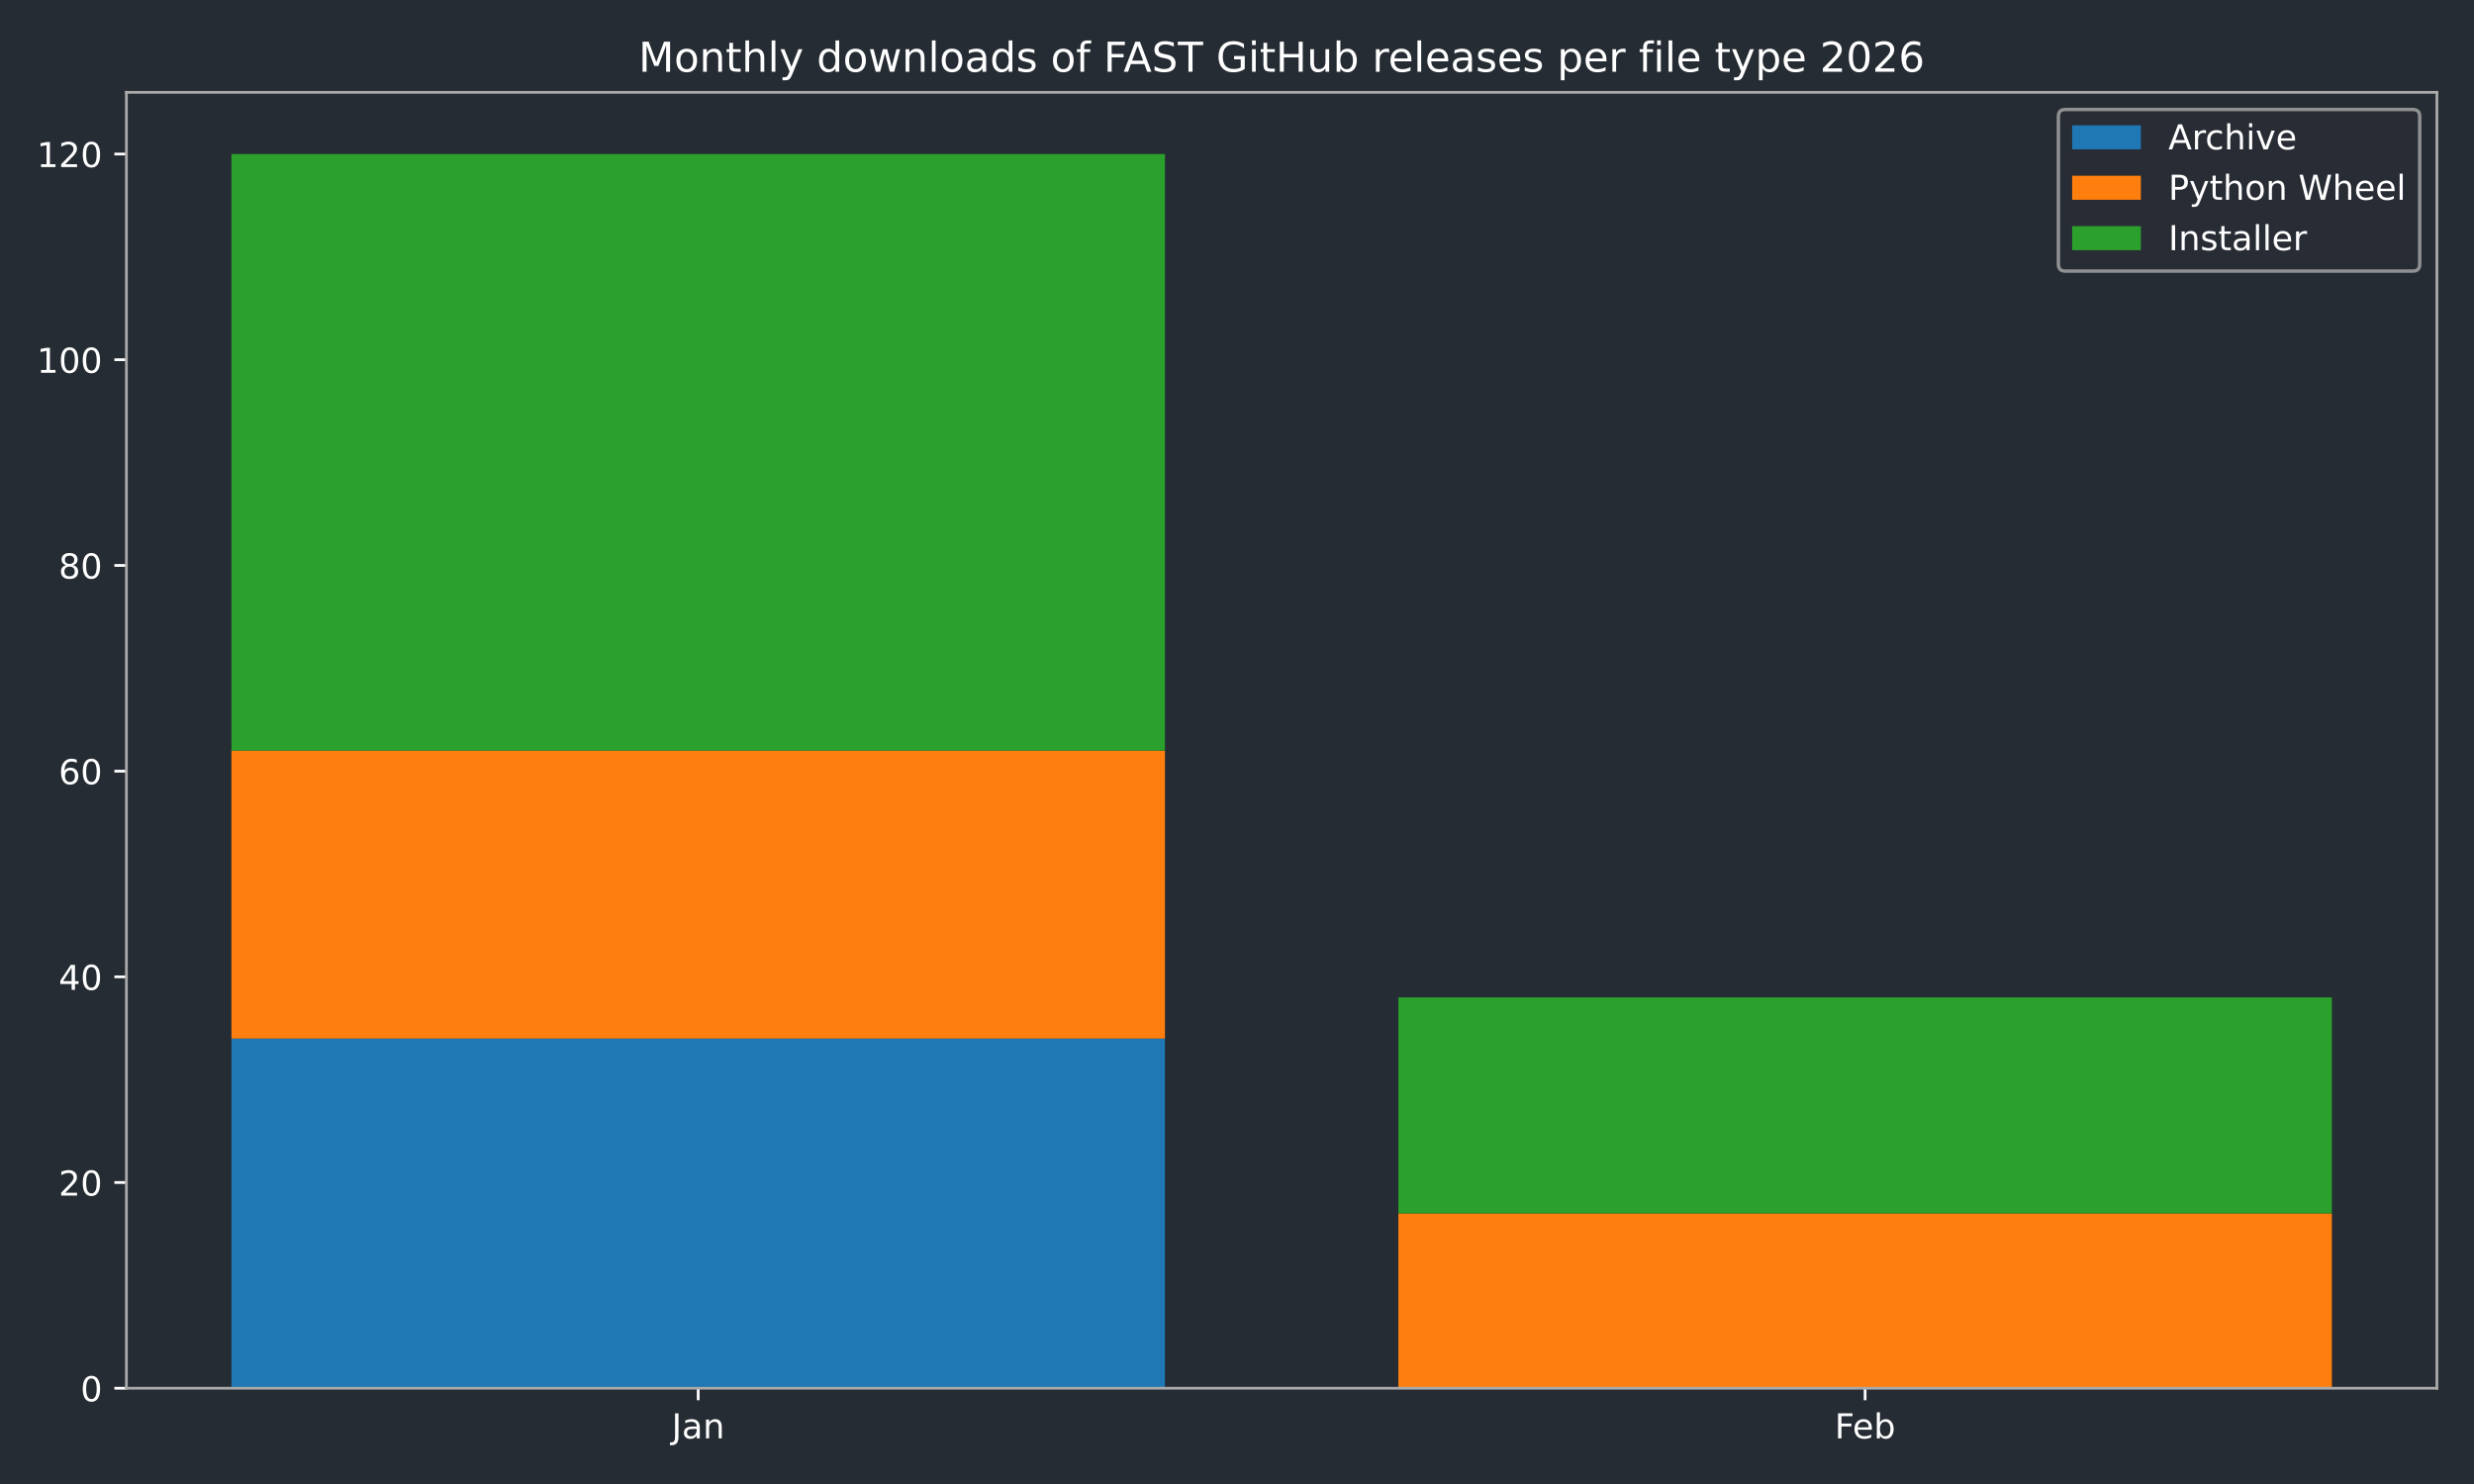
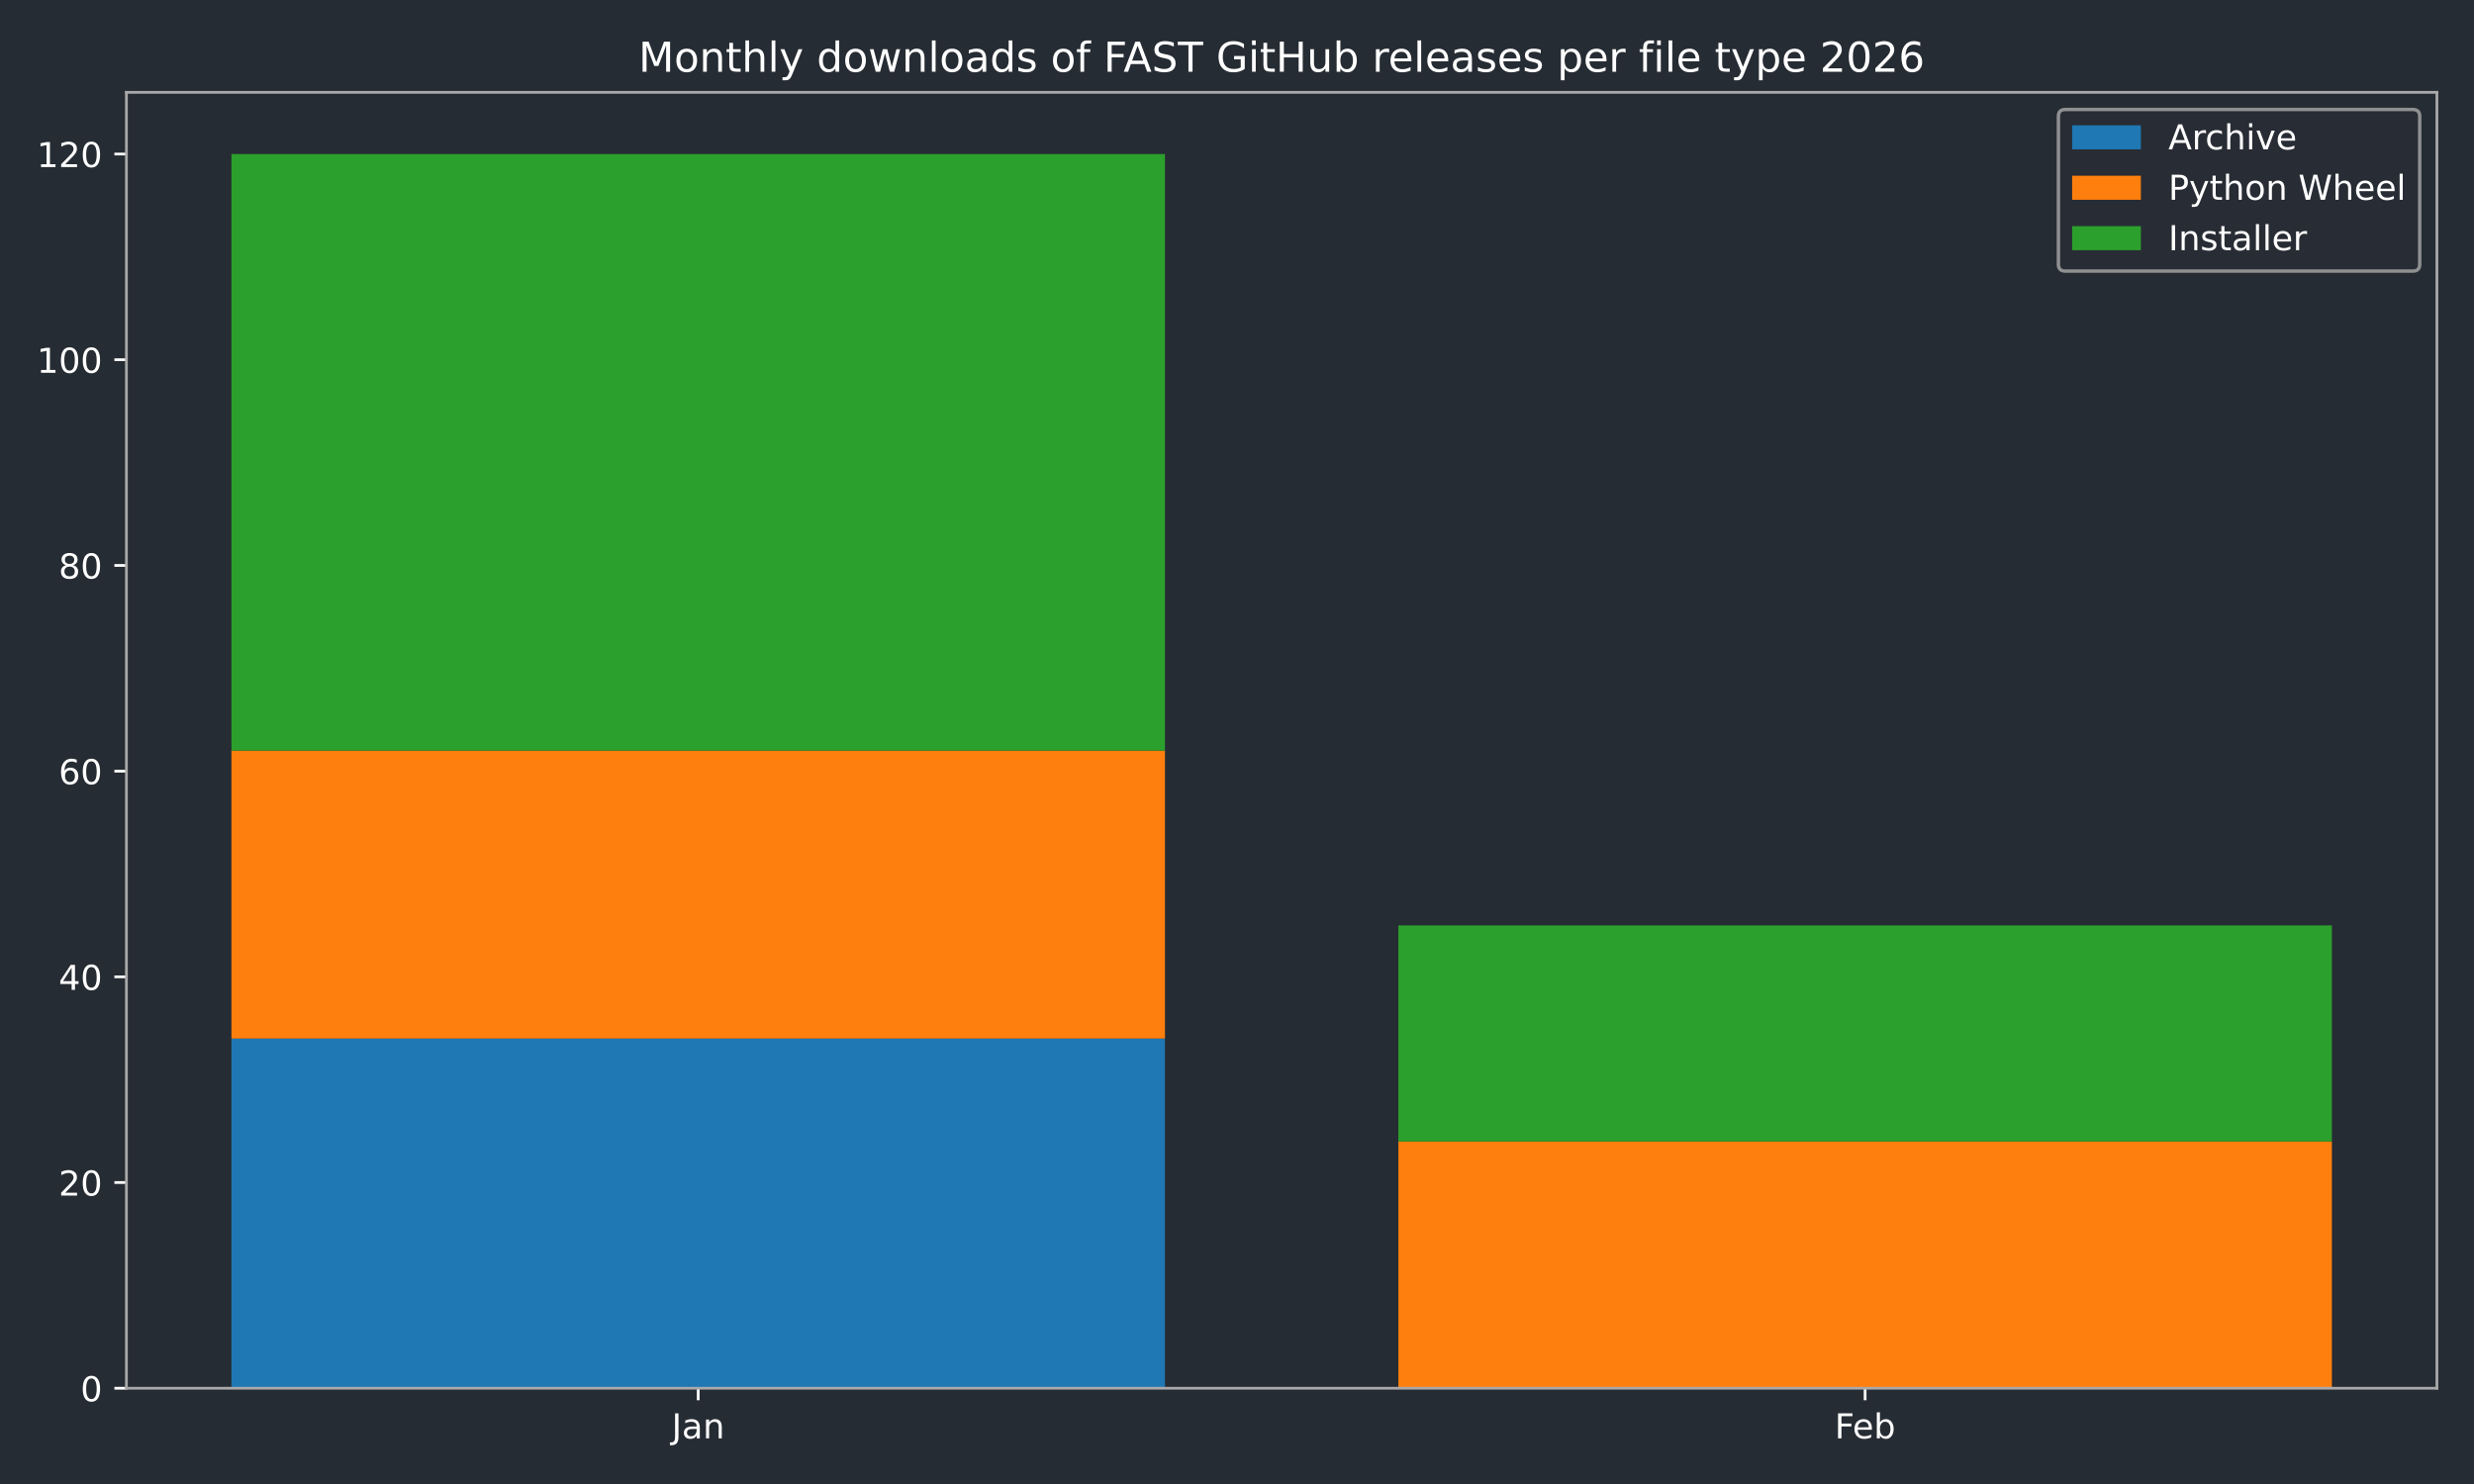
<svg xmlns="http://www.w3.org/2000/svg" xmlns:xlink="http://www.w3.org/1999/xlink" width="720pt" height="432pt" viewBox="0 0 720 432" version="1.1">
  <defs>
    <style type="text/css">*{stroke-linejoin: round; stroke-linecap: butt}</style>
  </defs>
  <g id="figure_1">
    <g id="patch_1">
      <path d="M 0 432  L 720 432  L 720 0  L 0 0  z " style="fill: #262c33" />
    </g>
    <g id="axes_1">
      <g id="patch_2">
        <path d="M 36.79 404.12  L 709.2 404.12  L 709.2 26.88  L 36.79 26.88  z " style="fill: #262c33" />
      </g>
      <g id="patch_3">
-         <path d="M 67.354 404.12  L 339.035 404.12  L 339.035 302.325  L 67.354 302.325  z " clip-path="url(#p06a6929baf)" style="fill: #1f77b4" />
+         <path d="M 67.354 404.12  L 339.035 404.12  L 339.035 302.325  L 67.354 302.325  z " clip-path="url(#pe6d8b39bce)" style="fill: #1f77b4" />
      </g>
      <g id="patch_4">
-         <path d="M 406.955 404.12  L 678.636 404.12  L 678.636 404.12  L 406.955 404.12  z " clip-path="url(#p06a6929baf)" style="fill: #1f77b4" />
+         <path d="M 406.955 404.12  L 678.636 404.12  L 678.636 404.12  L 406.955 404.12  z " clip-path="url(#pe6d8b39bce)" style="fill: #1f77b4" />
      </g>
      <g id="patch_5">
-         <path d="M 67.354 302.325  L 339.035 302.325  L 339.035 218.494  L 67.354 218.494  z " clip-path="url(#p06a6929baf)" style="fill: #ff7f0e" />
+         <path d="M 67.354 302.325  L 339.035 302.325  L 339.035 218.494  L 67.354 218.494  z " clip-path="url(#pe6d8b39bce)" style="fill: #ff7f0e" />
      </g>
      <g id="patch_6">
-         <path d="M 406.955 404.12  L 678.636 404.12  L 678.636 353.223  L 406.955 353.223  z " clip-path="url(#p06a6929baf)" style="fill: #ff7f0e" />
+         <path d="M 406.955 404.12  L 678.636 404.12  L 678.636 332.265  L 406.955 332.265  z " clip-path="url(#pe6d8b39bce)" style="fill: #ff7f0e" />
      </g>
      <g id="patch_7">
-         <path d="M 67.354 218.494  L 339.035 218.494  L 339.035 44.844  L 67.354 44.844  z " clip-path="url(#p06a6929baf)" style="fill: #2ca02c" />
+         <path d="M 67.354 218.494  L 339.035 218.494  L 339.035 44.844  L 67.354 44.844  z " clip-path="url(#pe6d8b39bce)" style="fill: #2ca02c" />
      </g>
      <g id="patch_8">
-         <path d="M 406.955 353.223  L 678.636 353.223  L 678.636 290.349  L 406.955 290.349  z " clip-path="url(#p06a6929baf)" style="fill: #2ca02c" />
+         <path d="M 406.955 332.265  L 678.636 332.265  L 678.636 269.391  L 406.955 269.391  z " clip-path="url(#pe6d8b39bce)" style="fill: #2ca02c" />
      </g>
      <g id="matplotlib.axis_1">
        <g id="xtick_1">
          <g id="line2d_1">
            <defs>
-               <path id="m5a704eeb9e" d="M 0 0  L 0 3.5  " style="stroke: #ffffff; stroke-width: 0.8" />
-             </defs>
-             <g>
-               <use xlink:href="#m5a704eeb9e" x="203.194" y="404.12" style="fill: #ffffff; stroke: #ffffff; stroke-width: 0.8" />
+               <path id="m009be94c08" d="M 0 0  L 0 3.5  " style="stroke: #ffffff; stroke-width: 0.8" />
+             </defs>
+             <g>
+               <use xlink:href="#m009be94c08" x="203.194" y="404.12" style="fill: #ffffff; stroke: #ffffff; stroke-width: 0.8" />
            </g>
          </g>
          <g id="text_1">
            <g style="fill: #ffffff" transform="translate(195.4867 418.7184) scale(0.1 -0.1)">
              <defs>
                <path id="DejaVuSans-4a" d="M 628 4666  L 1259 4666  L 1259 325  Q 1259 -519 939 -900  Q 619 -1281 -91 -1281  L -331 -1281  L -331 -750  L -134 -750  Q 284 -750 456 -515  Q 628 -281 628 325  L 628 4666  z " transform="scale(0.015625)" />
                <path id="DejaVuSans-61" d="M 2194 1759  Q 1497 1759 1228 1600  Q 959 1441 959 1056  Q 959 750 1161 570  Q 1363 391 1709 391  Q 2188 391 2477 730  Q 2766 1069 2766 1631  L 2766 1759  L 2194 1759  z M 3341 1997  L 3341 0  L 2766 0  L 2766 531  Q 2569 213 2275 61  Q 1981 -91 1556 -91  Q 1019 -91 701 211  Q 384 513 384 1019  Q 384 1609 779 1909  Q 1175 2209 1959 2209  L 2766 2209  L 2766 2266  Q 2766 2663 2505 2880  Q 2244 3097 1772 3097  Q 1472 3097 1187 3025  Q 903 2953 641 2809  L 641 3341  Q 956 3463 1253 3523  Q 1550 3584 1831 3584  Q 2591 3584 2966 3190  Q 3341 2797 3341 1997  z " transform="scale(0.015625)" />
                <path id="DejaVuSans-6e" d="M 3513 2113  L 3513 0  L 2938 0  L 2938 2094  Q 2938 2591 2744 2837  Q 2550 3084 2163 3084  Q 1697 3084 1428 2787  Q 1159 2491 1159 1978  L 1159 0  L 581 0  L 581 3500  L 1159 3500  L 1159 2956  Q 1366 3272 1645 3428  Q 1925 3584 2291 3584  Q 2894 3584 3203 3211  Q 3513 2838 3513 2113  z " transform="scale(0.015625)" />
              </defs>
              <use xlink:href="#DejaVuSans-4a" />
              <use xlink:href="#DejaVuSans-61" transform="translate(29.49219 0)" />
              <use xlink:href="#DejaVuSans-6e" transform="translate(90.77148 0)" />
            </g>
          </g>
        </g>
        <g id="xtick_2">
          <g id="line2d_2">
            <g>
-               <use xlink:href="#m5a704eeb9e" x="542.796" y="404.12" style="fill: #ffffff; stroke: #ffffff; stroke-width: 0.8" />
+               <use xlink:href="#m009be94c08" x="542.796" y="404.12" style="fill: #ffffff; stroke: #ffffff; stroke-width: 0.8" />
            </g>
          </g>
          <g id="text_2">
            <g style="fill: #ffffff" transform="translate(533.9439 418.7184) scale(0.1 -0.1)">
              <defs>
                <path id="DejaVuSans-46" d="M 628 4666  L 3309 4666  L 3309 4134  L 1259 4134  L 1259 2759  L 3109 2759  L 3109 2228  L 1259 2228  L 1259 0  L 628 0  L 628 4666  z " transform="scale(0.015625)" />
                <path id="DejaVuSans-65" d="M 3597 1894  L 3597 1613  L 953 1613  Q 991 1019 1311 708  Q 1631 397 2203 397  Q 2534 397 2845 478  Q 3156 559 3463 722  L 3463 178  Q 3153 47 2828 -22  Q 2503 -91 2169 -91  Q 1331 -91 842 396  Q 353 884 353 1716  Q 353 2575 817 3079  Q 1281 3584 2069 3584  Q 2775 3584 3186 3129  Q 3597 2675 3597 1894  z M 3022 2063  Q 3016 2534 2758 2815  Q 2500 3097 2075 3097  Q 1594 3097 1305 2825  Q 1016 2553 972 2059  L 3022 2063  z " transform="scale(0.015625)" />
                <path id="DejaVuSans-62" d="M 3116 1747  Q 3116 2381 2855 2742  Q 2594 3103 2138 3103  Q 1681 3103 1420 2742  Q 1159 2381 1159 1747  Q 1159 1113 1420 752  Q 1681 391 2138 391  Q 2594 391 2855 752  Q 3116 1113 3116 1747  z M 1159 2969  Q 1341 3281 1617 3432  Q 1894 3584 2278 3584  Q 2916 3584 3314 3078  Q 3713 2572 3713 1747  Q 3713 922 3314 415  Q 2916 -91 2278 -91  Q 1894 -91 1617 61  Q 1341 213 1159 525  L 1159 0  L 581 0  L 581 4863  L 1159 4863  L 1159 2969  z " transform="scale(0.015625)" />
              </defs>
              <use xlink:href="#DejaVuSans-46" />
              <use xlink:href="#DejaVuSans-65" transform="translate(52.01953 0)" />
              <use xlink:href="#DejaVuSans-62" transform="translate(113.543 0)" />
            </g>
          </g>
        </g>
      </g>
      <g id="matplotlib.axis_2">
        <g id="ytick_1">
          <g id="line2d_3">
            <defs>
-               <path id="mb3aec5279b" d="M 0 0  L -3.5 0  " style="stroke: #ffffff; stroke-width: 0.8" />
-             </defs>
-             <g>
-               <use xlink:href="#mb3aec5279b" x="36.79" y="404.12" style="fill: #ffffff; stroke: #ffffff; stroke-width: 0.8" />
+               <path id="m275e1f67e5" d="M 0 0  L -3.5 0  " style="stroke: #ffffff; stroke-width: 0.8" />
+             </defs>
+             <g>
+               <use xlink:href="#m275e1f67e5" x="36.79" y="404.12" style="fill: #ffffff; stroke: #ffffff; stroke-width: 0.8" />
            </g>
          </g>
          <g id="text_3">
            <g style="fill: #ffffff" transform="translate(23.4275 407.9192) scale(0.1 -0.1)">
              <defs>
                <path id="DejaVuSans-30" d="M 2034 4250  Q 1547 4250 1301 3770  Q 1056 3291 1056 2328  Q 1056 1369 1301 889  Q 1547 409 2034 409  Q 2525 409 2770 889  Q 3016 1369 3016 2328  Q 3016 3291 2770 3770  Q 2525 4250 2034 4250  z M 2034 4750  Q 2819 4750 3233 4129  Q 3647 3509 3647 2328  Q 3647 1150 3233 529  Q 2819 -91 2034 -91  Q 1250 -91 836 529  Q 422 1150 422 2328  Q 422 3509 836 4129  Q 1250 4750 2034 4750  z " transform="scale(0.015625)" />
              </defs>
              <use xlink:href="#DejaVuSans-30" />
            </g>
          </g>
        </g>
        <g id="ytick_2">
          <g id="line2d_4">
            <g>
-               <use xlink:href="#mb3aec5279b" x="36.79" y="344.241" style="fill: #ffffff; stroke: #ffffff; stroke-width: 0.8" />
+               <use xlink:href="#m275e1f67e5" x="36.79" y="344.241" style="fill: #ffffff; stroke: #ffffff; stroke-width: 0.8" />
            </g>
          </g>
          <g id="text_4">
            <g style="fill: #ffffff" transform="translate(17.065 348.0399) scale(0.1 -0.1)">
              <defs>
                <path id="DejaVuSans-32" d="M 1228 531  L 3431 531  L 3431 0  L 469 0  L 469 531  Q 828 903 1448 1529  Q 2069 2156 2228 2338  Q 2531 2678 2651 2914  Q 2772 3150 2772 3378  Q 2772 3750 2511 3984  Q 2250 4219 1831 4219  Q 1534 4219 1204 4116  Q 875 4013 500 3803  L 500 4441  Q 881 4594 1212 4672  Q 1544 4750 1819 4750  Q 2544 4750 2975 4387  Q 3406 4025 3406 3419  Q 3406 3131 3298 2873  Q 3191 2616 2906 2266  Q 2828 2175 2409 1742  Q 1991 1309 1228 531  z " transform="scale(0.015625)" />
              </defs>
              <use xlink:href="#DejaVuSans-32" />
              <use xlink:href="#DejaVuSans-30" transform="translate(63.62305 0)" />
            </g>
          </g>
        </g>
        <g id="ytick_3">
          <g id="line2d_5">
            <g>
-               <use xlink:href="#mb3aec5279b" x="36.79" y="284.361" style="fill: #ffffff; stroke: #ffffff; stroke-width: 0.8" />
+               <use xlink:href="#m275e1f67e5" x="36.79" y="284.361" style="fill: #ffffff; stroke: #ffffff; stroke-width: 0.8" />
            </g>
          </g>
          <g id="text_5">
            <g style="fill: #ffffff" transform="translate(17.065 288.1605) scale(0.1 -0.1)">
              <defs>
                <path id="DejaVuSans-34" d="M 2419 4116  L 825 1625  L 2419 1625  L 2419 4116  z M 2253 4666  L 3047 4666  L 3047 1625  L 3713 1625  L 3713 1100  L 3047 1100  L 3047 0  L 2419 0  L 2419 1100  L 313 1100  L 313 1709  L 2253 4666  z " transform="scale(0.015625)" />
              </defs>
              <use xlink:href="#DejaVuSans-34" />
              <use xlink:href="#DejaVuSans-30" transform="translate(63.62305 0)" />
            </g>
          </g>
        </g>
        <g id="ytick_4">
          <g id="line2d_6">
            <g>
-               <use xlink:href="#mb3aec5279b" x="36.79" y="224.482" style="fill: #ffffff; stroke: #ffffff; stroke-width: 0.8" />
+               <use xlink:href="#m275e1f67e5" x="36.79" y="224.482" style="fill: #ffffff; stroke: #ffffff; stroke-width: 0.8" />
            </g>
          </g>
          <g id="text_6">
            <g style="fill: #ffffff" transform="translate(17.065 228.2811) scale(0.1 -0.1)">
              <defs>
                <path id="DejaVuSans-36" d="M 2113 2584  Q 1688 2584 1439 2293  Q 1191 2003 1191 1497  Q 1191 994 1439 701  Q 1688 409 2113 409  Q 2538 409 2786 701  Q 3034 994 3034 1497  Q 3034 2003 2786 2293  Q 2538 2584 2113 2584  z M 3366 4563  L 3366 3988  Q 3128 4100 2886 4159  Q 2644 4219 2406 4219  Q 1781 4219 1451 3797  Q 1122 3375 1075 2522  Q 1259 2794 1537 2939  Q 1816 3084 2150 3084  Q 2853 3084 3261 2657  Q 3669 2231 3669 1497  Q 3669 778 3244 343  Q 2819 -91 2113 -91  Q 1303 -91 875 529  Q 447 1150 447 2328  Q 447 3434 972 4092  Q 1497 4750 2381 4750  Q 2619 4750 2861 4703  Q 3103 4656 3366 4563  z " transform="scale(0.015625)" />
              </defs>
              <use xlink:href="#DejaVuSans-36" />
              <use xlink:href="#DejaVuSans-30" transform="translate(63.62305 0)" />
            </g>
          </g>
        </g>
        <g id="ytick_5">
          <g id="line2d_7">
            <g>
-               <use xlink:href="#mb3aec5279b" x="36.79" y="164.603" style="fill: #ffffff; stroke: #ffffff; stroke-width: 0.8" />
+               <use xlink:href="#m275e1f67e5" x="36.79" y="164.603" style="fill: #ffffff; stroke: #ffffff; stroke-width: 0.8" />
            </g>
          </g>
          <g id="text_7">
            <g style="fill: #ffffff" transform="translate(17.065 168.4018) scale(0.1 -0.1)">
              <defs>
                <path id="DejaVuSans-38" d="M 2034 2216  Q 1584 2216 1326 1975  Q 1069 1734 1069 1313  Q 1069 891 1326 650  Q 1584 409 2034 409  Q 2484 409 2743 651  Q 3003 894 3003 1313  Q 3003 1734 2745 1975  Q 2488 2216 2034 2216  z M 1403 2484  Q 997 2584 770 2862  Q 544 3141 544 3541  Q 544 4100 942 4425  Q 1341 4750 2034 4750  Q 2731 4750 3128 4425  Q 3525 4100 3525 3541  Q 3525 3141 3298 2862  Q 3072 2584 2669 2484  Q 3125 2378 3379 2068  Q 3634 1759 3634 1313  Q 3634 634 3220 271  Q 2806 -91 2034 -91  Q 1263 -91 848 271  Q 434 634 434 1313  Q 434 1759 690 2068  Q 947 2378 1403 2484  z M 1172 3481  Q 1172 3119 1398 2916  Q 1625 2713 2034 2713  Q 2441 2713 2670 2916  Q 2900 3119 2900 3481  Q 2900 3844 2670 4047  Q 2441 4250 2034 4250  Q 1625 4250 1398 4047  Q 1172 3844 1172 3481  z " transform="scale(0.015625)" />
              </defs>
              <use xlink:href="#DejaVuSans-38" />
              <use xlink:href="#DejaVuSans-30" transform="translate(63.62305 0)" />
            </g>
          </g>
        </g>
        <g id="ytick_6">
          <g id="line2d_8">
            <g>
-               <use xlink:href="#mb3aec5279b" x="36.79" y="104.723" style="fill: #ffffff; stroke: #ffffff; stroke-width: 0.8" />
+               <use xlink:href="#m275e1f67e5" x="36.79" y="104.723" style="fill: #ffffff; stroke: #ffffff; stroke-width: 0.8" />
            </g>
          </g>
          <g id="text_8">
            <g style="fill: #ffffff" transform="translate(10.7025 108.5224) scale(0.1 -0.1)">
              <defs>
                <path id="DejaVuSans-31" d="M 794 531  L 1825 531  L 1825 4091  L 703 3866  L 703 4441  L 1819 4666  L 2450 4666  L 2450 531  L 3481 531  L 3481 0  L 794 0  L 794 531  z " transform="scale(0.015625)" />
              </defs>
              <use xlink:href="#DejaVuSans-31" />
              <use xlink:href="#DejaVuSans-30" transform="translate(63.62305 0)" />
              <use xlink:href="#DejaVuSans-30" transform="translate(127.2461 0)" />
            </g>
          </g>
        </g>
        <g id="ytick_7">
          <g id="line2d_9">
            <g>
-               <use xlink:href="#mb3aec5279b" x="36.79" y="44.844" style="fill: #ffffff; stroke: #ffffff; stroke-width: 0.8" />
+               <use xlink:href="#m275e1f67e5" x="36.79" y="44.844" style="fill: #ffffff; stroke: #ffffff; stroke-width: 0.8" />
            </g>
          </g>
          <g id="text_9">
            <g style="fill: #ffffff" transform="translate(10.7025 48.64303) scale(0.1 -0.1)">
              <use xlink:href="#DejaVuSans-31" />
              <use xlink:href="#DejaVuSans-32" transform="translate(63.62305 0)" />
              <use xlink:href="#DejaVuSans-30" transform="translate(127.2461 0)" />
            </g>
          </g>
        </g>
      </g>
      <g id="patch_9">
        <path d="M 36.79 404.12  L 36.79 26.88  " style="fill: none; stroke: #a9a9a9; stroke-width: 0.8; stroke-linejoin: miter; stroke-linecap: square" />
      </g>
      <g id="patch_10">
        <path d="M 709.2 404.12  L 709.2 26.88  " style="fill: none; stroke: #a9a9a9; stroke-width: 0.8; stroke-linejoin: miter; stroke-linecap: square" />
      </g>
      <g id="patch_11">
        <path d="M 36.79 404.12  L 709.2 404.12  " style="fill: none; stroke: #a9a9a9; stroke-width: 0.8; stroke-linejoin: miter; stroke-linecap: square" />
      </g>
      <g id="patch_12">
        <path d="M 36.79 26.88  L 709.2 26.88  " style="fill: none; stroke: #a9a9a9; stroke-width: 0.8; stroke-linejoin: miter; stroke-linecap: square" />
      </g>
      <g id="text_10">
        <g style="fill: #ffffff" transform="translate(185.8316 20.88) scale(0.12 -0.12)">
          <defs>
            <path id="DejaVuSans-4d" d="M 628 4666  L 1569 4666  L 2759 1491  L 3956 4666  L 4897 4666  L 4897 0  L 4281 0  L 4281 4097  L 3078 897  L 2444 897  L 1241 4097  L 1241 0  L 628 0  L 628 4666  z " transform="scale(0.015625)" />
            <path id="DejaVuSans-6f" d="M 1959 3097  Q 1497 3097 1228 2736  Q 959 2375 959 1747  Q 959 1119 1226 758  Q 1494 397 1959 397  Q 2419 397 2687 759  Q 2956 1122 2956 1747  Q 2956 2369 2687 2733  Q 2419 3097 1959 3097  z M 1959 3584  Q 2709 3584 3137 3096  Q 3566 2609 3566 1747  Q 3566 888 3137 398  Q 2709 -91 1959 -91  Q 1206 -91 779 398  Q 353 888 353 1747  Q 353 2609 779 3096  Q 1206 3584 1959 3584  z " transform="scale(0.015625)" />
            <path id="DejaVuSans-74" d="M 1172 4494  L 1172 3500  L 2356 3500  L 2356 3053  L 1172 3053  L 1172 1153  Q 1172 725 1289 603  Q 1406 481 1766 481  L 2356 481  L 2356 0  L 1766 0  Q 1100 0 847 248  Q 594 497 594 1153  L 594 3053  L 172 3053  L 172 3500  L 594 3500  L 594 4494  L 1172 4494  z " transform="scale(0.015625)" />
            <path id="DejaVuSans-68" d="M 3513 2113  L 3513 0  L 2938 0  L 2938 2094  Q 2938 2591 2744 2837  Q 2550 3084 2163 3084  Q 1697 3084 1428 2787  Q 1159 2491 1159 1978  L 1159 0  L 581 0  L 581 4863  L 1159 4863  L 1159 2956  Q 1366 3272 1645 3428  Q 1925 3584 2291 3584  Q 2894 3584 3203 3211  Q 3513 2838 3513 2113  z " transform="scale(0.015625)" />
            <path id="DejaVuSans-6c" d="M 603 4863  L 1178 4863  L 1178 0  L 603 0  L 603 4863  z " transform="scale(0.015625)" />
            <path id="DejaVuSans-79" d="M 2059 -325  Q 1816 -950 1584 -1140  Q 1353 -1331 966 -1331  L 506 -1331  L 506 -850  L 844 -850  Q 1081 -850 1212 -737  Q 1344 -625 1503 -206  L 1606 56  L 191 3500  L 800 3500  L 1894 763  L 2988 3500  L 3597 3500  L 2059 -325  z " transform="scale(0.015625)" />
            <path id="DejaVuSans-20" transform="scale(0.015625)" />
            <path id="DejaVuSans-64" d="M 2906 2969  L 2906 4863  L 3481 4863  L 3481 0  L 2906 0  L 2906 525  Q 2725 213 2448 61  Q 2172 -91 1784 -91  Q 1150 -91 751 415  Q 353 922 353 1747  Q 353 2572 751 3078  Q 1150 3584 1784 3584  Q 2172 3584 2448 3432  Q 2725 3281 2906 2969  z M 947 1747  Q 947 1113 1208 752  Q 1469 391 1925 391  Q 2381 391 2643 752  Q 2906 1113 2906 1747  Q 2906 2381 2643 2742  Q 2381 3103 1925 3103  Q 1469 3103 1208 2742  Q 947 2381 947 1747  z " transform="scale(0.015625)" />
            <path id="DejaVuSans-77" d="M 269 3500  L 844 3500  L 1563 769  L 2278 3500  L 2956 3500  L 3675 769  L 4391 3500  L 4966 3500  L 4050 0  L 3372 0  L 2619 2869  L 1863 0  L 1184 0  L 269 3500  z " transform="scale(0.015625)" />
            <path id="DejaVuSans-73" d="M 2834 3397  L 2834 2853  Q 2591 2978 2328 3040  Q 2066 3103 1784 3103  Q 1356 3103 1142 2972  Q 928 2841 928 2578  Q 928 2378 1081 2264  Q 1234 2150 1697 2047  L 1894 2003  Q 2506 1872 2764 1633  Q 3022 1394 3022 966  Q 3022 478 2636 193  Q 2250 -91 1575 -91  Q 1294 -91 989 -36  Q 684 19 347 128  L 347 722  Q 666 556 975 473  Q 1284 391 1588 391  Q 1994 391 2212 530  Q 2431 669 2431 922  Q 2431 1156 2273 1281  Q 2116 1406 1581 1522  L 1381 1569  Q 847 1681 609 1914  Q 372 2147 372 2553  Q 372 3047 722 3315  Q 1072 3584 1716 3584  Q 2034 3584 2315 3537  Q 2597 3491 2834 3397  z " transform="scale(0.015625)" />
            <path id="DejaVuSans-66" d="M 2375 4863  L 2375 4384  L 1825 4384  Q 1516 4384 1395 4259  Q 1275 4134 1275 3809  L 1275 3500  L 2222 3500  L 2222 3053  L 1275 3053  L 1275 0  L 697 0  L 697 3053  L 147 3053  L 147 3500  L 697 3500  L 697 3744  Q 697 4328 969 4595  Q 1241 4863 1831 4863  L 2375 4863  z " transform="scale(0.015625)" />
            <path id="DejaVuSans-41" d="M 2188 4044  L 1331 1722  L 3047 1722  L 2188 4044  z M 1831 4666  L 2547 4666  L 4325 0  L 3669 0  L 3244 1197  L 1141 1197  L 716 0  L 50 0  L 1831 4666  z " transform="scale(0.015625)" />
            <path id="DejaVuSans-53" d="M 3425 4513  L 3425 3897  Q 3066 4069 2747 4153  Q 2428 4238 2131 4238  Q 1616 4238 1336 4038  Q 1056 3838 1056 3469  Q 1056 3159 1242 3001  Q 1428 2844 1947 2747  L 2328 2669  Q 3034 2534 3370 2195  Q 3706 1856 3706 1288  Q 3706 609 3251 259  Q 2797 -91 1919 -91  Q 1588 -91 1214 -16  Q 841 59 441 206  L 441 856  Q 825 641 1194 531  Q 1563 422 1919 422  Q 2459 422 2753 634  Q 3047 847 3047 1241  Q 3047 1584 2836 1778  Q 2625 1972 2144 2069  L 1759 2144  Q 1053 2284 737 2584  Q 422 2884 422 3419  Q 422 4038 858 4394  Q 1294 4750 2059 4750  Q 2388 4750 2728 4690  Q 3069 4631 3425 4513  z " transform="scale(0.015625)" />
            <path id="DejaVuSans-54" d="M -19 4666  L 3928 4666  L 3928 4134  L 2272 4134  L 2272 0  L 1638 0  L 1638 4134  L -19 4134  L -19 4666  z " transform="scale(0.015625)" />
            <path id="DejaVuSans-47" d="M 3809 666  L 3809 1919  L 2778 1919  L 2778 2438  L 4434 2438  L 4434 434  Q 4069 175 3628 42  Q 3188 -91 2688 -91  Q 1594 -91 976 548  Q 359 1188 359 2328  Q 359 3472 976 4111  Q 1594 4750 2688 4750  Q 3144 4750 3555 4637  Q 3966 4525 4313 4306  L 4313 3634  Q 3963 3931 3569 4081  Q 3175 4231 2741 4231  Q 1884 4231 1454 3753  Q 1025 3275 1025 2328  Q 1025 1384 1454 906  Q 1884 428 2741 428  Q 3075 428 3337 486  Q 3600 544 3809 666  z " transform="scale(0.015625)" />
            <path id="DejaVuSans-69" d="M 603 3500  L 1178 3500  L 1178 0  L 603 0  L 603 3500  z M 603 4863  L 1178 4863  L 1178 4134  L 603 4134  L 603 4863  z " transform="scale(0.015625)" />
            <path id="DejaVuSans-48" d="M 628 4666  L 1259 4666  L 1259 2753  L 3553 2753  L 3553 4666  L 4184 4666  L 4184 0  L 3553 0  L 3553 2222  L 1259 2222  L 1259 0  L 628 0  L 628 4666  z " transform="scale(0.015625)" />
            <path id="DejaVuSans-75" d="M 544 1381  L 544 3500  L 1119 3500  L 1119 1403  Q 1119 906 1312 657  Q 1506 409 1894 409  Q 2359 409 2629 706  Q 2900 1003 2900 1516  L 2900 3500  L 3475 3500  L 3475 0  L 2900 0  L 2900 538  Q 2691 219 2414 64  Q 2138 -91 1772 -91  Q 1169 -91 856 284  Q 544 659 544 1381  z M 1991 3584  L 1991 3584  z " transform="scale(0.015625)" />
            <path id="DejaVuSans-72" d="M 2631 2963  Q 2534 3019 2420 3045  Q 2306 3072 2169 3072  Q 1681 3072 1420 2755  Q 1159 2438 1159 1844  L 1159 0  L 581 0  L 581 3500  L 1159 3500  L 1159 2956  Q 1341 3275 1631 3429  Q 1922 3584 2338 3584  Q 2397 3584 2469 3576  Q 2541 3569 2628 3553  L 2631 2963  z " transform="scale(0.015625)" />
            <path id="DejaVuSans-70" d="M 1159 525  L 1159 -1331  L 581 -1331  L 581 3500  L 1159 3500  L 1159 2969  Q 1341 3281 1617 3432  Q 1894 3584 2278 3584  Q 2916 3584 3314 3078  Q 3713 2572 3713 1747  Q 3713 922 3314 415  Q 2916 -91 2278 -91  Q 1894 -91 1617 61  Q 1341 213 1159 525  z M 3116 1747  Q 3116 2381 2855 2742  Q 2594 3103 2138 3103  Q 1681 3103 1420 2742  Q 1159 2381 1159 1747  Q 1159 1113 1420 752  Q 1681 391 2138 391  Q 2594 391 2855 752  Q 3116 1113 3116 1747  z " transform="scale(0.015625)" />
          </defs>
          <use xlink:href="#DejaVuSans-4d" />
          <use xlink:href="#DejaVuSans-6f" transform="translate(86.2793 0)" />
          <use xlink:href="#DejaVuSans-6e" transform="translate(147.4609 0)" />
          <use xlink:href="#DejaVuSans-74" transform="translate(210.8398 0)" />
          <use xlink:href="#DejaVuSans-68" transform="translate(250.0488 0)" />
          <use xlink:href="#DejaVuSans-6c" transform="translate(313.4277 0)" />
          <use xlink:href="#DejaVuSans-79" transform="translate(341.2109 0)" />
          <use xlink:href="#DejaVuSans-20" transform="translate(400.3906 0)" />
          <use xlink:href="#DejaVuSans-64" transform="translate(432.1777 0)" />
          <use xlink:href="#DejaVuSans-6f" transform="translate(495.6543 0)" />
          <use xlink:href="#DejaVuSans-77" transform="translate(556.8359 0)" />
          <use xlink:href="#DejaVuSans-6e" transform="translate(638.623 0)" />
          <use xlink:href="#DejaVuSans-6c" transform="translate(702.002 0)" />
          <use xlink:href="#DejaVuSans-6f" transform="translate(729.7852 0)" />
          <use xlink:href="#DejaVuSans-61" transform="translate(790.9668 0)" />
          <use xlink:href="#DejaVuSans-64" transform="translate(852.2461 0)" />
          <use xlink:href="#DejaVuSans-73" transform="translate(915.7227 0)" />
          <use xlink:href="#DejaVuSans-20" transform="translate(967.8223 0)" />
          <use xlink:href="#DejaVuSans-6f" transform="translate(999.6094 0)" />
          <use xlink:href="#DejaVuSans-66" transform="translate(1060.791 0)" />
          <use xlink:href="#DejaVuSans-20" transform="translate(1095.996 0)" />
          <use xlink:href="#DejaVuSans-46" transform="translate(1127.783 0)" />
          <use xlink:href="#DejaVuSans-41" transform="translate(1176.178 0)" />
          <use xlink:href="#DejaVuSans-53" transform="translate(1244.586 0)" />
          <use xlink:href="#DejaVuSans-54" transform="translate(1308.062 0)" />
          <use xlink:href="#DejaVuSans-20" transform="translate(1369.146 0)" />
          <use xlink:href="#DejaVuSans-47" transform="translate(1400.934 0)" />
          <use xlink:href="#DejaVuSans-69" transform="translate(1478.424 0)" />
          <use xlink:href="#DejaVuSans-74" transform="translate(1506.207 0)" />
          <use xlink:href="#DejaVuSans-48" transform="translate(1545.416 0)" />
          <use xlink:href="#DejaVuSans-75" transform="translate(1620.611 0)" />
          <use xlink:href="#DejaVuSans-62" transform="translate(1683.99 0)" />
          <use xlink:href="#DejaVuSans-20" transform="translate(1747.467 0)" />
          <use xlink:href="#DejaVuSans-72" transform="translate(1779.254 0)" />
          <use xlink:href="#DejaVuSans-65" transform="translate(1818.117 0)" />
          <use xlink:href="#DejaVuSans-6c" transform="translate(1879.641 0)" />
          <use xlink:href="#DejaVuSans-65" transform="translate(1907.424 0)" />
          <use xlink:href="#DejaVuSans-61" transform="translate(1968.947 0)" />
          <use xlink:href="#DejaVuSans-73" transform="translate(2030.227 0)" />
          <use xlink:href="#DejaVuSans-65" transform="translate(2082.326 0)" />
          <use xlink:href="#DejaVuSans-73" transform="translate(2143.85 0)" />
          <use xlink:href="#DejaVuSans-20" transform="translate(2195.949 0)" />
          <use xlink:href="#DejaVuSans-70" transform="translate(2227.736 0)" />
          <use xlink:href="#DejaVuSans-65" transform="translate(2291.213 0)" />
          <use xlink:href="#DejaVuSans-72" transform="translate(2352.736 0)" />
          <use xlink:href="#DejaVuSans-20" transform="translate(2393.85 0)" />
          <use xlink:href="#DejaVuSans-66" transform="translate(2425.637 0)" />
          <use xlink:href="#DejaVuSans-69" transform="translate(2460.842 0)" />
          <use xlink:href="#DejaVuSans-6c" transform="translate(2488.625 0)" />
          <use xlink:href="#DejaVuSans-65" transform="translate(2516.408 0)" />
          <use xlink:href="#DejaVuSans-20" transform="translate(2577.932 0)" />
          <use xlink:href="#DejaVuSans-74" transform="translate(2609.719 0)" />
          <use xlink:href="#DejaVuSans-79" transform="translate(2648.928 0)" />
          <use xlink:href="#DejaVuSans-70" transform="translate(2708.107 0)" />
          <use xlink:href="#DejaVuSans-65" transform="translate(2771.584 0)" />
          <use xlink:href="#DejaVuSans-20" transform="translate(2833.107 0)" />
          <use xlink:href="#DejaVuSans-32" transform="translate(2864.895 0)" />
          <use xlink:href="#DejaVuSans-30" transform="translate(2928.518 0)" />
          <use xlink:href="#DejaVuSans-32" transform="translate(2992.141 0)" />
          <use xlink:href="#DejaVuSans-36" transform="translate(3055.764 0)" />
        </g>
      </g>
      <g id="legend_1">
        <g id="patch_13">
          <path d="M 601.05 78.914  L 702.2 78.914  Q 704.2 78.914 704.2 76.914  L 704.2 33.88  Q 704.2 31.88 702.2 31.88  L 601.05 31.88  Q 599.05 31.88 599.05 33.88  L 599.05 76.914  Q 599.05 78.914 601.05 78.914  z " style="fill: #282c34; opacity: 0.8; stroke: #a9a9a9; stroke-linejoin: miter" />
        </g>
        <g id="patch_14">
          <path d="M 603.05 43.478  L 623.05 43.478  L 623.05 36.478  L 603.05 36.478  z " style="fill: #1f77b4" />
        </g>
        <g id="text_11">
          <g style="fill: #ffffff" transform="translate(631.05 43.47844) scale(0.1 -0.1)">
            <defs>
              <path id="DejaVuSans-63" d="M 3122 3366  L 3122 2828  Q 2878 2963 2633 3030  Q 2388 3097 2138 3097  Q 1578 3097 1268 2742  Q 959 2388 959 1747  Q 959 1106 1268 751  Q 1578 397 2138 397  Q 2388 397 2633 464  Q 2878 531 3122 666  L 3122 134  Q 2881 22 2623 -34  Q 2366 -91 2075 -91  Q 1284 -91 818 406  Q 353 903 353 1747  Q 353 2603 823 3093  Q 1294 3584 2113 3584  Q 2378 3584 2631 3529  Q 2884 3475 3122 3366  z " transform="scale(0.015625)" />
              <path id="DejaVuSans-76" d="M 191 3500  L 800 3500  L 1894 563  L 2988 3500  L 3597 3500  L 2284 0  L 1503 0  L 191 3500  z " transform="scale(0.015625)" />
            </defs>
            <use xlink:href="#DejaVuSans-41" />
            <use xlink:href="#DejaVuSans-72" transform="translate(68.4082 0)" />
            <use xlink:href="#DejaVuSans-63" transform="translate(107.2715 0)" />
            <use xlink:href="#DejaVuSans-68" transform="translate(162.252 0)" />
            <use xlink:href="#DejaVuSans-69" transform="translate(225.6309 0)" />
            <use xlink:href="#DejaVuSans-76" transform="translate(253.4141 0)" />
            <use xlink:href="#DejaVuSans-65" transform="translate(312.5938 0)" />
          </g>
        </g>
        <g id="patch_15">
          <path d="M 603.05 58.157  L 623.05 58.157  L 623.05 51.157  L 603.05 51.157  z " style="fill: #ff7f0e" />
        </g>
        <g id="text_12">
          <g style="fill: #ffffff" transform="translate(631.05 58.15656) scale(0.1 -0.1)">
            <defs>
              <path id="DejaVuSans-50" d="M 1259 4147  L 1259 2394  L 2053 2394  Q 2494 2394 2734 2622  Q 2975 2850 2975 3272  Q 2975 3691 2734 3919  Q 2494 4147 2053 4147  L 1259 4147  z M 628 4666  L 2053 4666  Q 2838 4666 3239 4311  Q 3641 3956 3641 3272  Q 3641 2581 3239 2228  Q 2838 1875 2053 1875  L 1259 1875  L 1259 0  L 628 0  L 628 4666  z " transform="scale(0.015625)" />
              <path id="DejaVuSans-57" d="M 213 4666  L 850 4666  L 1831 722  L 2809 4666  L 3519 4666  L 4500 722  L 5478 4666  L 6119 4666  L 4947 0  L 4153 0  L 3169 4050  L 2175 0  L 1381 0  L 213 4666  z " transform="scale(0.015625)" />
            </defs>
            <use xlink:href="#DejaVuSans-50" />
            <use xlink:href="#DejaVuSans-79" transform="translate(60.30273 0)" />
            <use xlink:href="#DejaVuSans-74" transform="translate(119.4824 0)" />
            <use xlink:href="#DejaVuSans-68" transform="translate(158.6914 0)" />
            <use xlink:href="#DejaVuSans-6f" transform="translate(222.0703 0)" />
            <use xlink:href="#DejaVuSans-6e" transform="translate(283.252 0)" />
            <use xlink:href="#DejaVuSans-20" transform="translate(346.6309 0)" />
            <use xlink:href="#DejaVuSans-57" transform="translate(378.418 0)" />
            <use xlink:href="#DejaVuSans-68" transform="translate(477.2949 0)" />
            <use xlink:href="#DejaVuSans-65" transform="translate(540.6738 0)" />
            <use xlink:href="#DejaVuSans-65" transform="translate(602.1973 0)" />
            <use xlink:href="#DejaVuSans-6c" transform="translate(663.7207 0)" />
          </g>
        </g>
        <g id="patch_16">
          <path d="M 603.05 72.835  L 623.05 72.835  L 623.05 65.835  L 603.05 65.835  z " style="fill: #2ca02c" />
        </g>
        <g id="text_13">
          <g style="fill: #ffffff" transform="translate(631.05 72.83469) scale(0.1 -0.1)">
            <defs>
              <path id="DejaVuSans-49" d="M 628 4666  L 1259 4666  L 1259 0  L 628 0  L 628 4666  z " transform="scale(0.015625)" />
            </defs>
            <use xlink:href="#DejaVuSans-49" />
            <use xlink:href="#DejaVuSans-6e" transform="translate(29.49219 0)" />
            <use xlink:href="#DejaVuSans-73" transform="translate(92.87109 0)" />
            <use xlink:href="#DejaVuSans-74" transform="translate(144.9707 0)" />
            <use xlink:href="#DejaVuSans-61" transform="translate(184.1797 0)" />
            <use xlink:href="#DejaVuSans-6c" transform="translate(245.459 0)" />
            <use xlink:href="#DejaVuSans-6c" transform="translate(273.2422 0)" />
            <use xlink:href="#DejaVuSans-65" transform="translate(301.0254 0)" />
            <use xlink:href="#DejaVuSans-72" transform="translate(362.5488 0)" />
          </g>
        </g>
      </g>
    </g>
  </g>
  <defs>
-     <clipPath id="p06a6929baf">
+     <clipPath id="pe6d8b39bce">
      <rect x="36.79" y="26.88" width="672.41" height="377.24" />
    </clipPath>
  </defs>
</svg>
